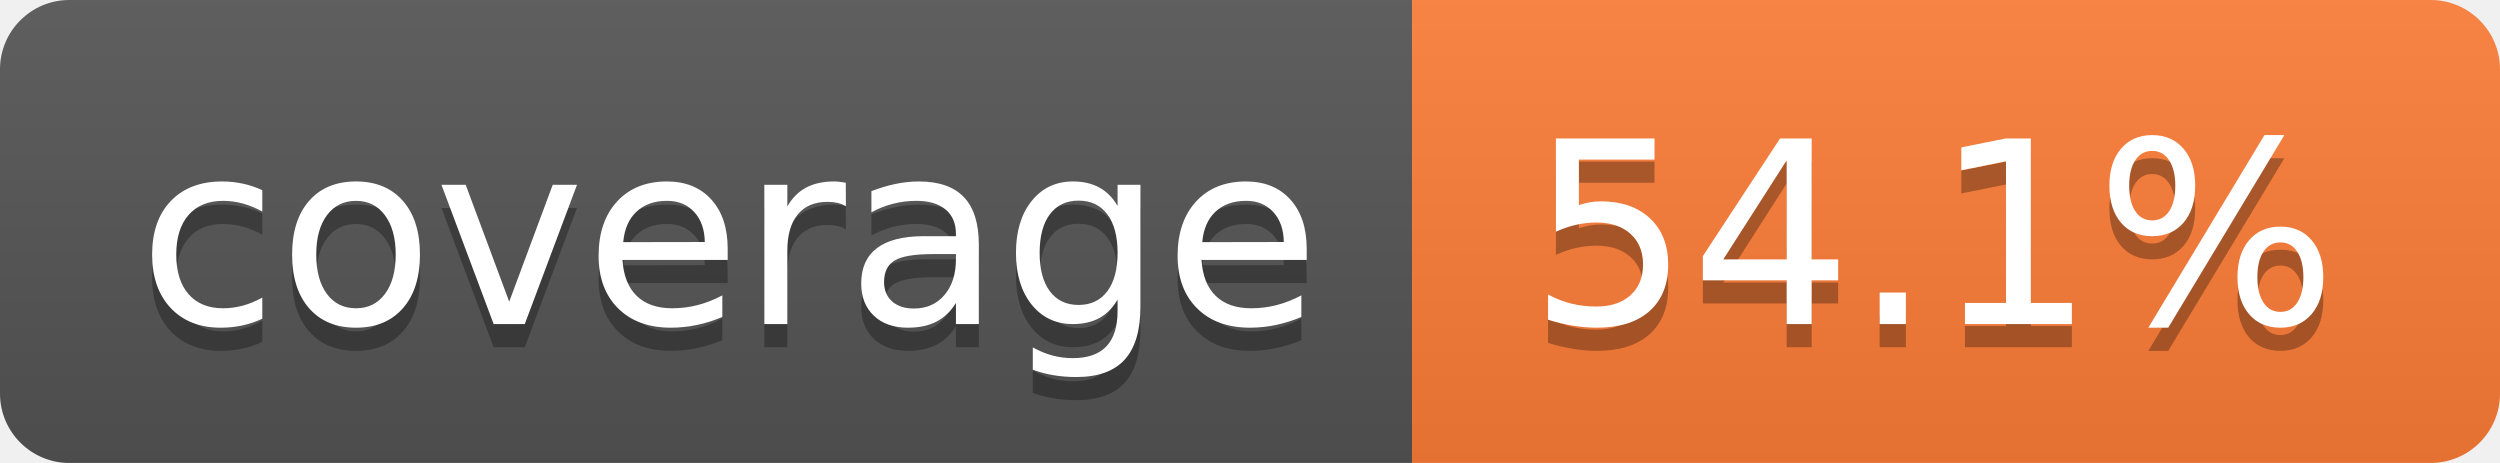
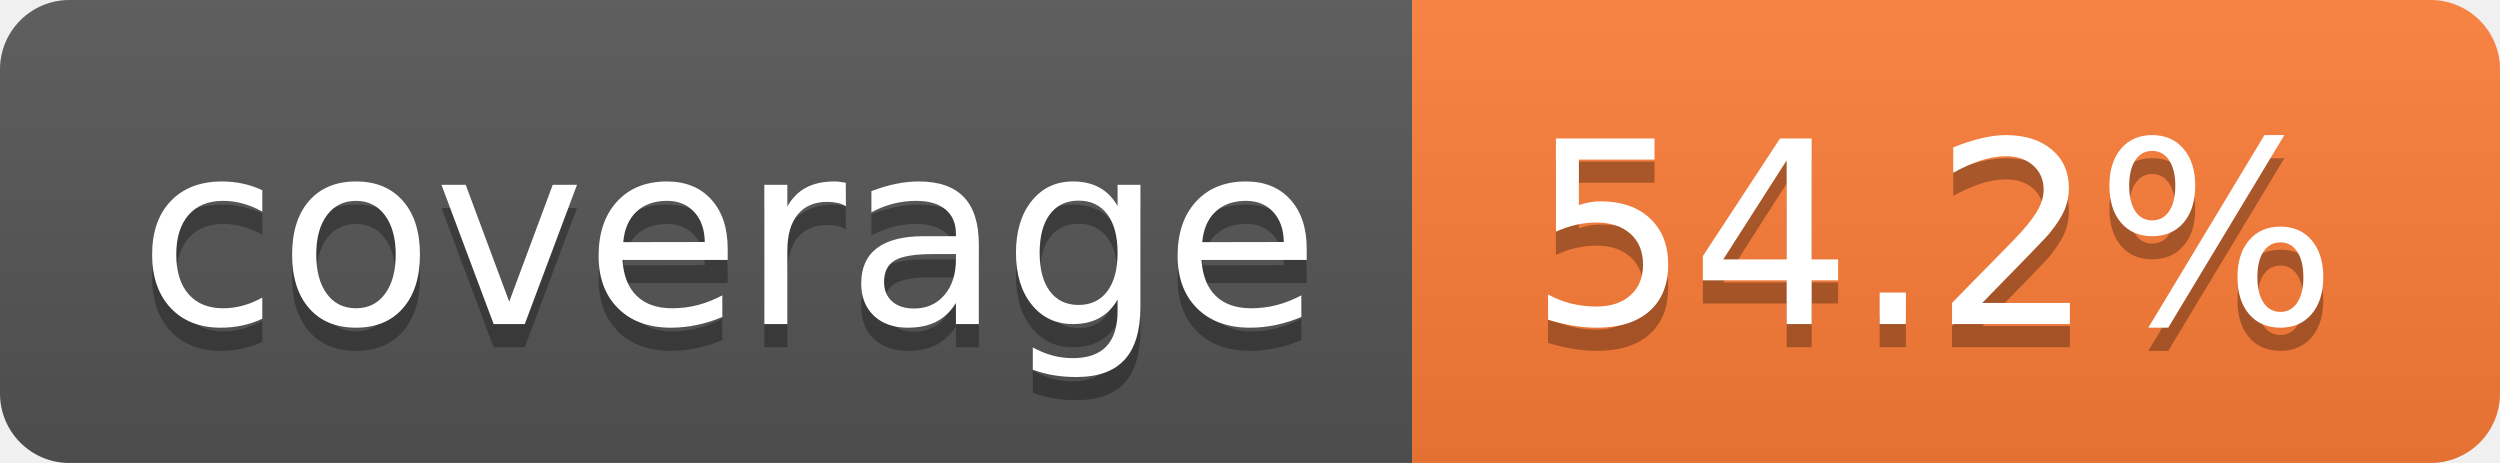
- <svg xmlns="http://www.w3.org/2000/svg" width="108" height="20" role="img" aria-label="coverage: 54.1%">
+ <svg xmlns="http://www.w3.org/2000/svg" width="108" height="20" role="img" aria-label="coverage: 54.2%">
  <linearGradient id="s" x2="0" y2="100%">
    <stop offset="0" stop-color="#bbb" stop-opacity=".1" />
    <stop offset="1" stop-opacity=".1" />
  </linearGradient>
  <clipPath id="r">
    <rect width="108" height="20" rx="3" fill="#fff" />
  </clipPath>
  <g clip-path="url(#r)">
    <rect width="61" height="20" fill="#555" />
    <rect x="61" width="47" height="20" fill="#fe7d37" />
    <rect width="108" height="20" fill="url(#s)" />
  </g>
  <g fill="#fff" text-anchor="middle" font-family="Verdana,Geneva,DejaVu Sans,sans-serif" text-rendering="geometricPrecision" font-size="110">
    <text aria-hidden="true" x="315" y="150" fill="#010101" fill-opacity=".3" transform="scale(.1)" textLength="510">coverage</text>
    <text x="315" y="140" transform="scale(.1)" fill="#fff" textLength="510">coverage</text>
-     <text aria-hidden="true" x="835" y="150" fill="#010101" fill-opacity=".3" transform="scale(.1)" textLength="370">54.1%</text>
-     <text x="835" y="140" transform="scale(.1)" fill="#fff" textLength="370">54.1%</text>
+     <text aria-hidden="true" x="835" y="150" fill="#010101" fill-opacity=".3" transform="scale(.1)" textLength="370">54.2%</text>
+     <text x="835" y="140" transform="scale(.1)" fill="#fff" textLength="370">54.2%</text>
  </g>
</svg>
